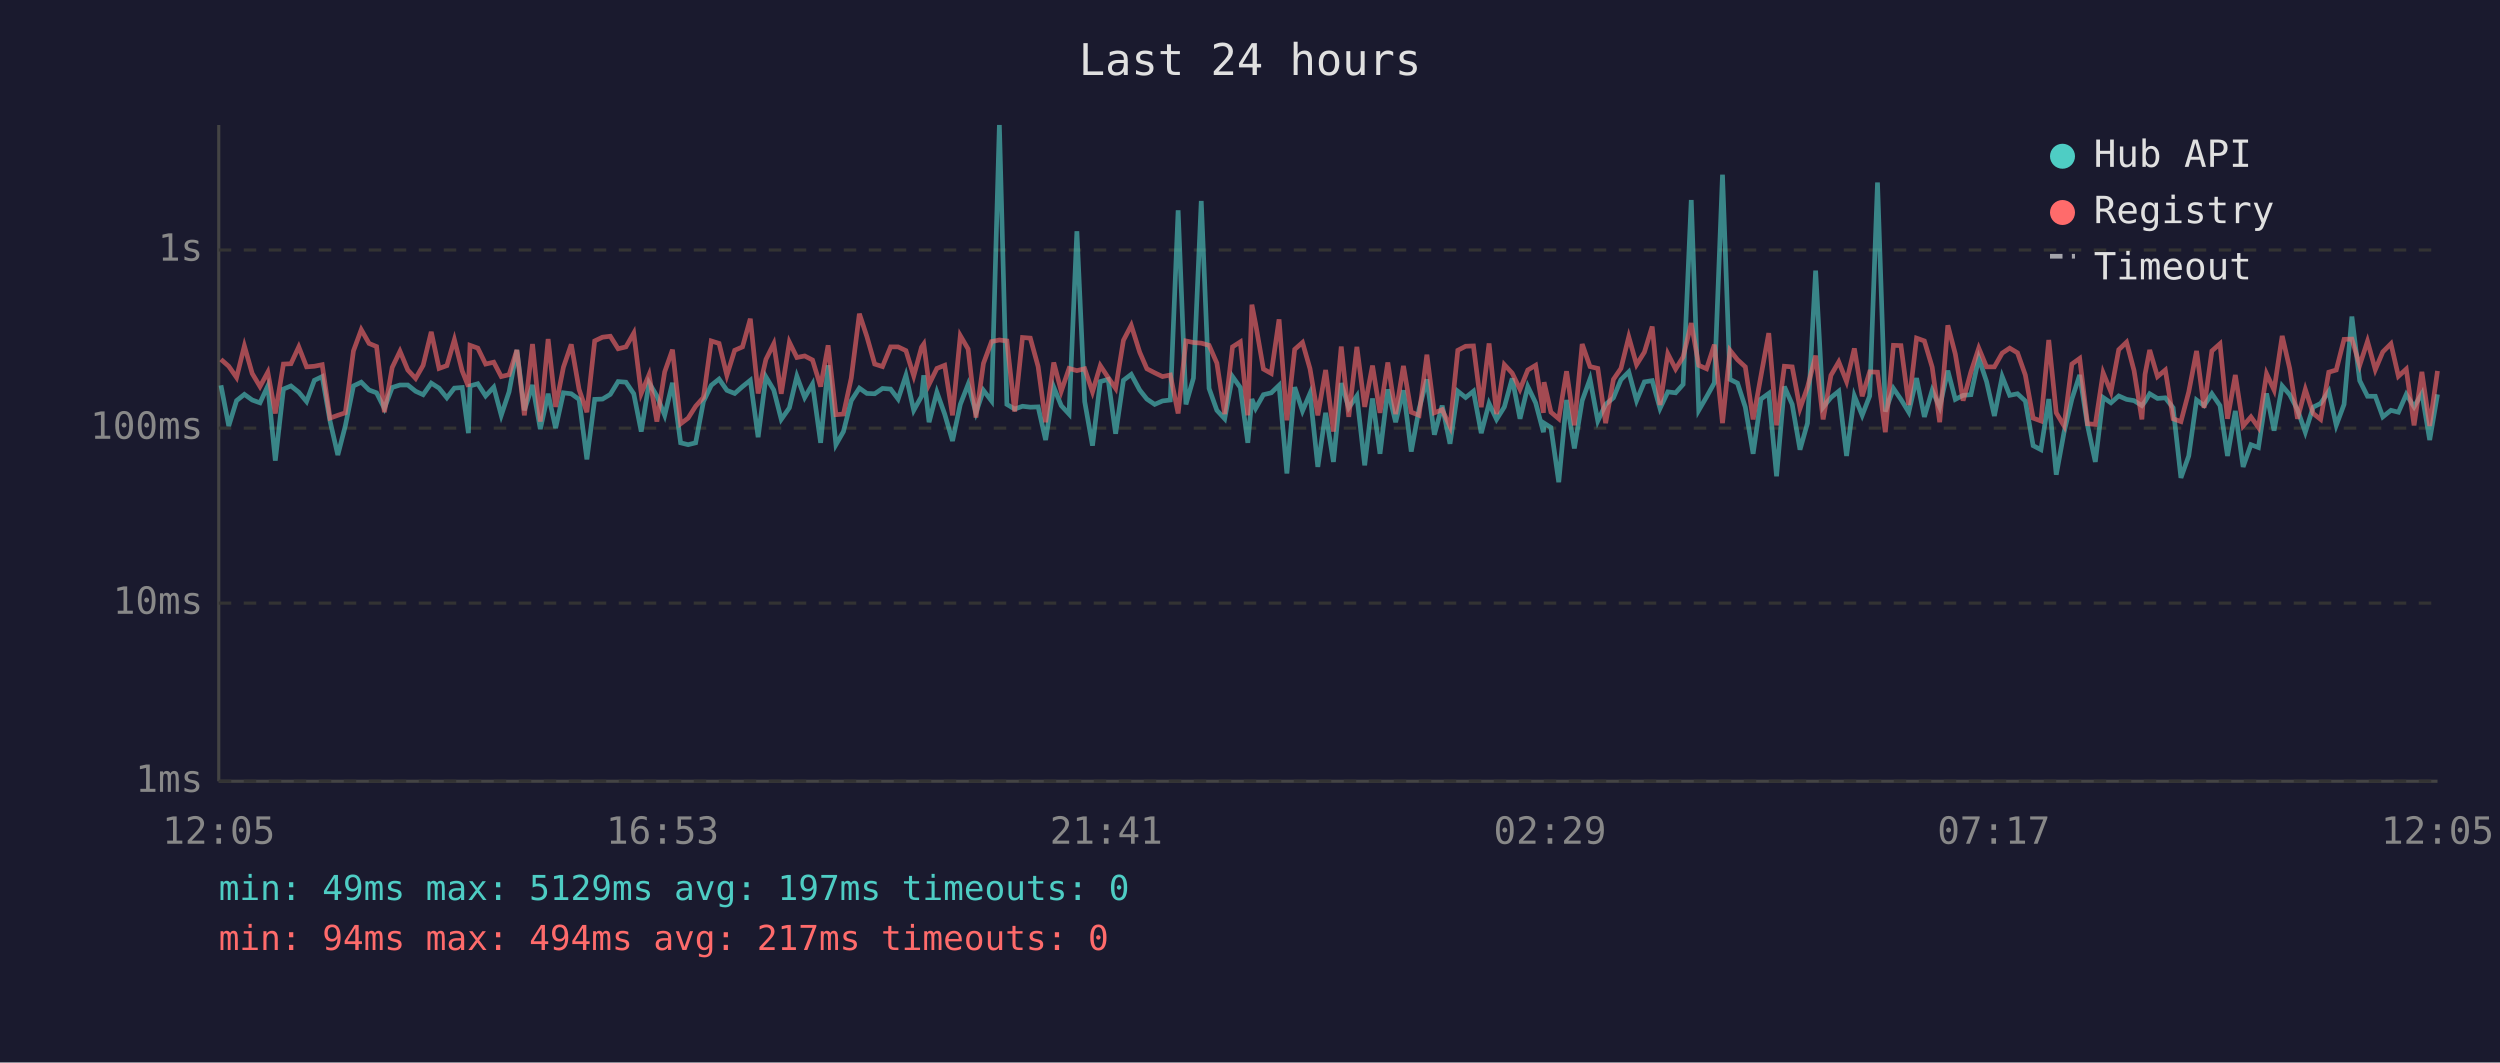
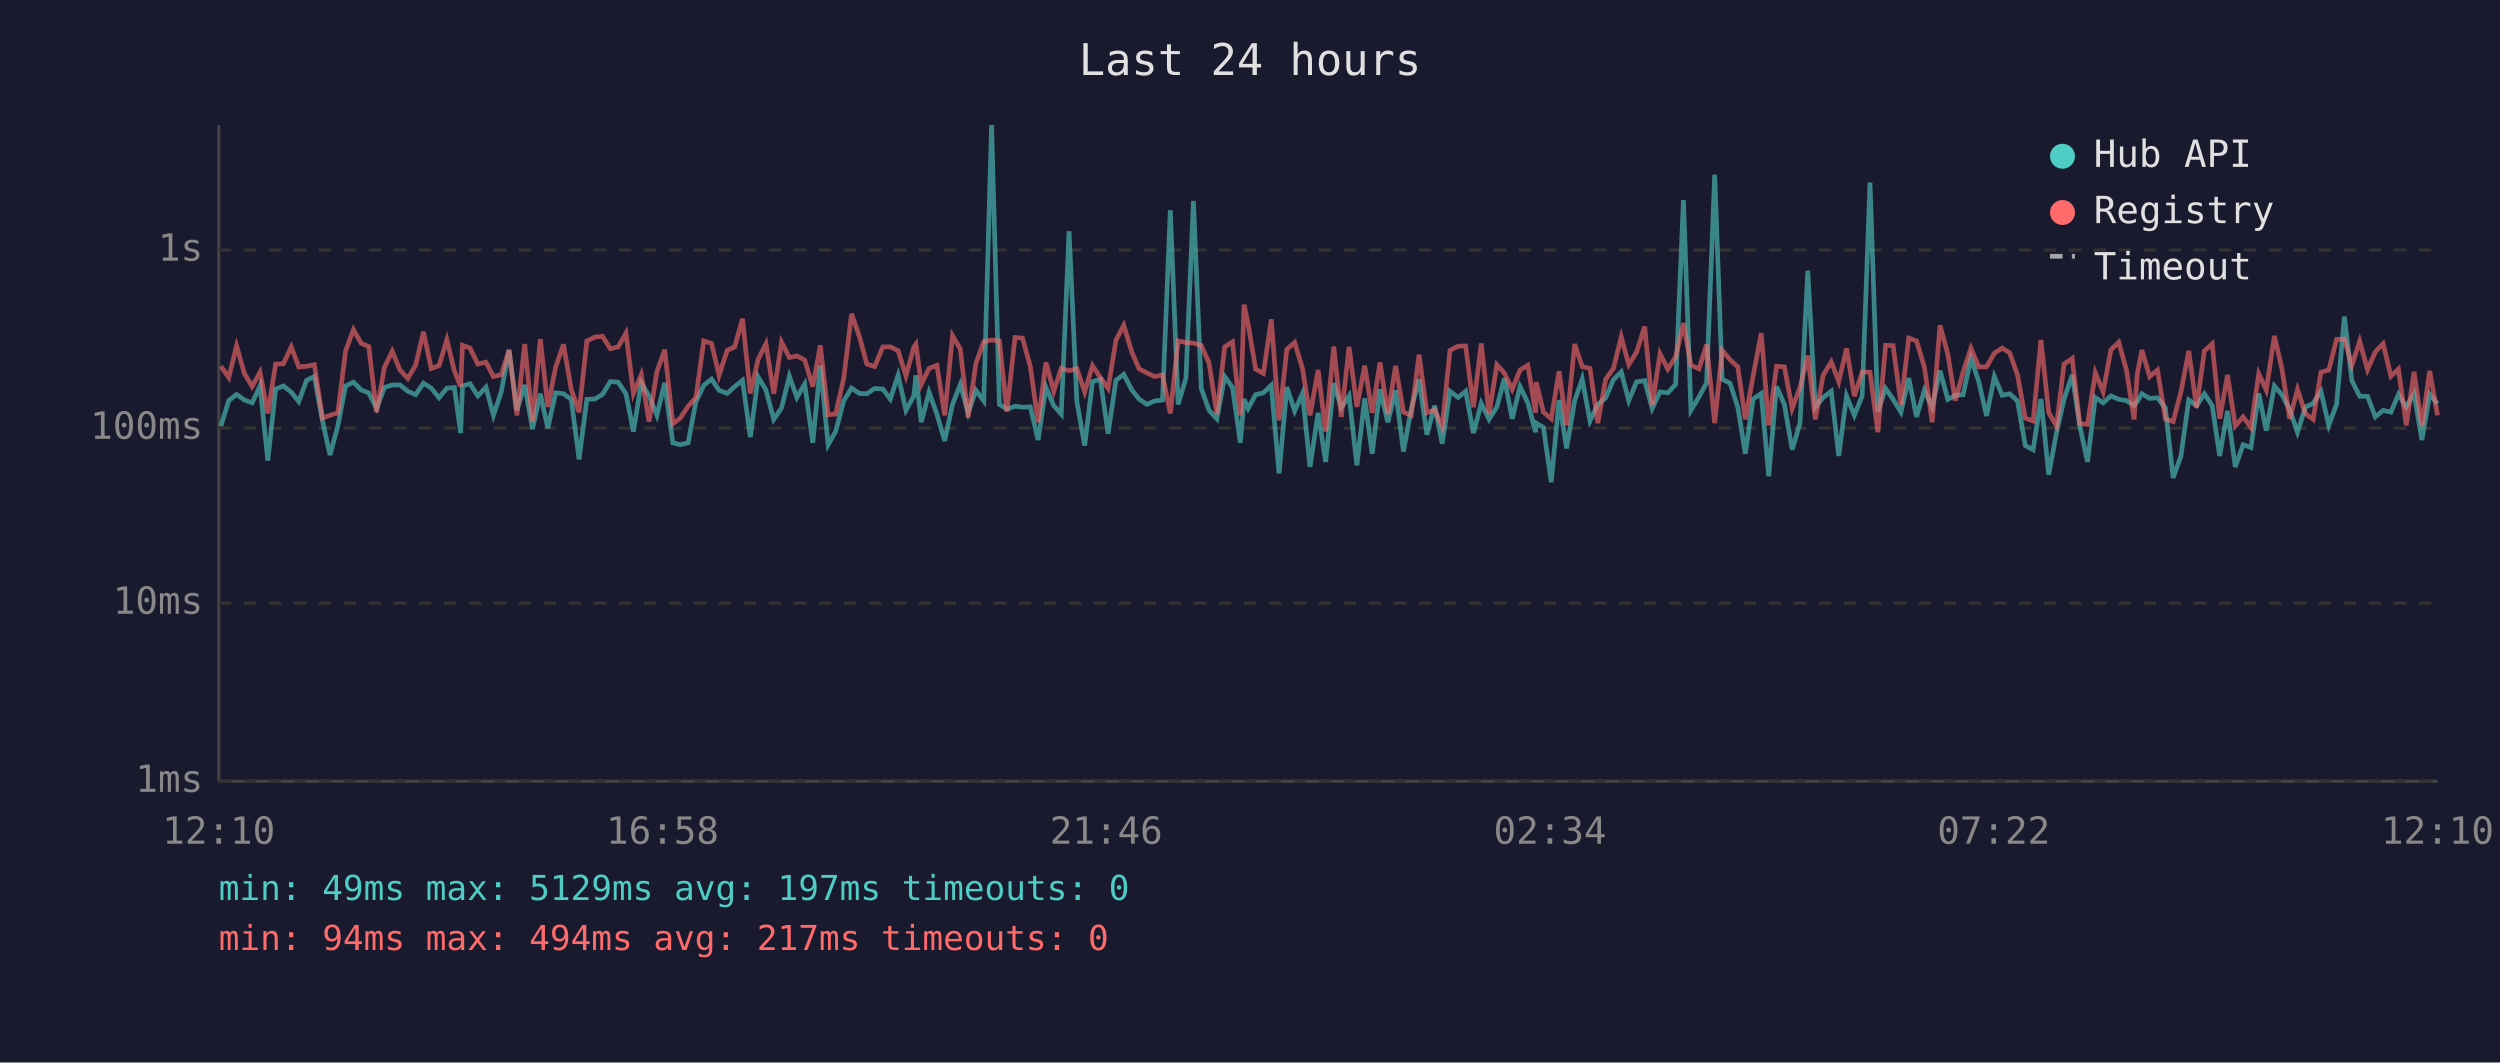
<svg xmlns="http://www.w3.org/2000/svg" viewBox="0 0 800 340" font-family="monospace" font-size="12">
  <rect width="800" height="340" fill="#1a1a2e" />
  <text x="400" y="24" fill="#e0e0e0" font-size="14" text-anchor="middle">Last 24 hours</text>
  <line x1="70" y1="40" x2="70" y2="250" stroke="#444" stroke-width="1" />
  <line x1="70" y1="250" x2="780" y2="250" stroke="#444" stroke-width="1" />
  <line x1="70" y1="250" x2="780" y2="250" stroke="#333" stroke-width="1" stroke-dasharray="4" />
  <text x="65" y="250" fill="#888" text-anchor="end" dominant-baseline="middle">1ms</text>
  <line x1="70" y1="193" x2="780" y2="193" stroke="#333" stroke-width="1" stroke-dasharray="4" />
  <text x="65" y="193" fill="#888" text-anchor="end" dominant-baseline="middle">10ms</text>
  <line x1="70" y1="137" x2="780" y2="137" stroke="#333" stroke-width="1" stroke-dasharray="4" />
  <text x="65" y="137" fill="#888" text-anchor="end" dominant-baseline="middle">100ms</text>
  <line x1="70" y1="80" x2="780" y2="80" stroke="#333" stroke-width="1" stroke-dasharray="4" />
  <text x="65" y="80" fill="#888" text-anchor="end" dominant-baseline="middle">1s</text>
-   <text x="70" y="270" fill="#888" text-anchor="middle">12:05</text>
-   <text x="212" y="270" fill="#888" text-anchor="middle">16:53</text>
-   <text x="354" y="270" fill="#888" text-anchor="middle">21:41</text>
-   <text x="496" y="270" fill="#888" text-anchor="middle">02:29</text>
-   <text x="638" y="270" fill="#888" text-anchor="middle">07:17</text>
-   <text x="780" y="270" fill="#888" text-anchor="middle">12:05</text>
-   <polyline points="70.7,123.3 73.2,136.3 75.7,128.2 78.2,126.2 80.7,128.0 83.2,128.9 85.7,123.5 88.1,147.4 90.7,124.5 93.1,123.5 95.6,125.5 98.1,128.5 100.6,121.7 103.1,120.5 105.6,134.7 108.1,145.6 110.5,136.3 113.1,123.5 115.6,122.3 118.1,124.8 120.5,125.7 123.0,130.7 125.5,124.0 128.0,123.2 130.5,123.2 133.0,125.2 135.4,126.3 138.0,122.6 140.5,124.2 143.0,127.3 145.4,124.2 147.9,124.0 149.9,138.6 150.4,123.5 152.9,122.8 155.4,126.7 158.0,123.9 160.4,132.9 162.9,125.4 165.4,112.0 167.8,131.3 170.4,123.2 172.9,137.3 175.4,126.0 177.8,137.0 180.3,125.7 182.8,126.0 185.3,127.8 187.8,147.0 190.3,127.8 192.8,127.7 195.3,126.2 197.8,122.1 200.3,122.3 202.8,126.0 205.2,138.1 207.7,122.5 210.2,126.7 212.7,132.9 215.2,122.5 217.8,141.7 220.2,142.3 222.6,141.7 225.1,128.5 227.6,123.3 230.1,121.3 232.6,124.9 235.1,125.9 237.6,123.7 240.1,121.7 242.6,139.9 245.1,120.6 247.6,124.8 250.0,134.2 252.6,130.5 255.0,120.4 257.5,127.2 260.0,122.9 262.6,141.7 265.0,116.9 267.5,142.3 269.9,138.1 272.4,128.2 275.0,124.2 277.4,125.9 279.9,126.0 282.4,124.3 285.0,124.5 287.4,127.7 289.9,120.1 292.4,131.3 294.9,126.8 295.6,120.1 297.3,135.1 299.8,125.5 302.3,132.5 304.8,141.1 307.3,129.4 309.8,123.0 312.3,132.1 314.7,124.9 317.3,128.3 319.8,40.0 322.2,129.4 324.7,130.9 327.2,130.0 329.7,130.3 332.2,130.2 334.6,140.8 337.2,123.9 339.6,129.8 342.1,132.5 344.6,74.0 347.1,128.5 349.6,142.6 352.1,122.1 354.6,121.4 357.0,138.8 359.5,121.7 362.0,119.8 364.7,124.8 367.0,127.7 369.5,129.4 372.0,128.3 374.5,128.0 377.0,67.3 379.5,129.4 381.9,121.0 384.4,64.3 386.9,124.3 389.4,131.3 391.9,134.0 394.4,120.5 396.9,124.0 399.3,141.7 400.6,127.7 401.8,130.7 404.3,126.3 406.8,125.7 409.3,123.3 411.8,151.5 414.3,123.9 416.8,131.5 419.2,125.9 421.7,149.4 424.2,132.1 426.7,147.8 429.2,122.6 431.6,130.5 434.2,126.7 436.7,148.9 439.2,127.5 441.6,145.2 444.1,124.6 446.6,135.1 449.1,124.9 451.6,144.5 454.1,130.9 456.6,121.4 459.0,139.1 461.5,129.8 464.0,142.0 466.5,125.2 469.0,127.2 471.5,125.2 474.0,138.6 476.5,129.1 478.9,134.2 481.4,130.2 483.9,121.1 486.4,134.0 488.9,123.7 491.4,128.9 493.9,138.3 494.1,135.4 496.3,136.8 498.8,154.3 501.3,128.0 503.8,143.5 506.3,128.2 508.8,121.3 511.3,134.7 513.8,129.4 516.3,127.3 518.7,121.5 521.2,119.0 523.7,128.2 526.2,122.2 528.7,121.8 531.2,130.7 533.7,125.4 536.2,125.7 538.6,123.0 541.2,64.0 543.6,131.3 546.1,127.0 548.6,122.5 551.2,55.9 553.6,121.4 556.0,122.6 558.5,130.3 561.0,145.2 563.5,127.7 566.0,125.9 568.5,152.4 571.0,123.7 573.5,129.4 576.0,143.9 578.4,135.4 581.0,86.6 583.4,130.3 585.9,127.2 588.4,125.2 590.9,145.9 593.4,126.7 595.9,132.9 598.3,126.7 600.8,58.4 603.3,131.7 605.9,124.3 608.3,127.8 610.8,131.9 613.3,121.0 615.8,133.4 618.3,124.9 620.7,130.3 623.3,118.6 625.7,127.8 628.2,126.5 630.7,126.3 633.2,114.6 635.7,122.1 638.2,133.1 640.7,120.5 643.1,126.5 645.6,126.0 648.1,128.3 650.6,142.6 653.1,143.9 655.6,127.7 658.0,151.9 660.5,138.3 663.0,127.7 665.5,120.0 668.0,136.1 670.5,147.8 673.0,127.2 675.5,128.9 678.0,126.7 680.5,127.8 682.9,128.2 685.4,129.8 686.4,128.5 687.9,126.0 690.4,127.5 692.9,127.3 695.4,130.5 697.9,152.9 700.4,145.9 702.9,128.0 705.3,129.8 707.8,126.0 710.4,129.8 712.8,145.9 715.3,131.5 717.8,149.4 720.3,142.3 722.7,143.2 725.3,125.9 727.7,137.8 730.3,123.5 732.7,126.3 735.2,131.1 737.7,138.3 740.2,130.3 742.6,129.1 745.2,125.2 747.6,136.1 750.1,129.4 752.6,101.3 755.1,121.8 757.6,126.8 760.1,126.8 762.5,133.4 765.1,131.3 767.5,131.9 770.0,126.2 772.5,130.2 775.0,125.9 777.5,140.8 780.0,126.2" fill="none" stroke="#4ecdc4" stroke-width="1.5" opacity="0.6" />
-   <polyline points="70.7,115.0 73.2,117.2 75.7,120.8 78.2,110.7 80.7,119.5 83.2,123.7 85.7,119.1 88.1,132.3 90.7,116.5 93.1,116.4 95.6,111.0 98.1,117.4 100.6,117.2 103.1,116.7 105.6,133.8 108.1,132.9 110.5,132.1 113.1,112.3 115.6,105.5 118.1,109.9 120.5,110.9 123.0,131.9 125.5,117.6 128.0,112.4 130.5,118.4 133.0,121.1 135.4,116.9 138.0,106.2 140.5,117.9 143.0,117.0 145.4,108.7 147.9,118.7 149.9,123.7 150.4,110.5 152.9,111.4 155.4,116.5 158.0,115.9 160.4,120.5 162.9,119.9 165.4,112.0 167.8,132.9 170.4,110.1 172.9,134.9 175.4,108.5 177.8,130.2 180.3,117.5 182.8,110.2 185.3,124.6 187.8,131.9 190.3,109.1 192.8,107.9 195.3,107.6 197.8,111.6 200.3,111.0 202.8,106.6 205.2,125.9 207.7,119.9 210.2,134.9 212.7,119.0 215.2,111.9 217.8,135.6 220.2,133.8 222.6,130.0 225.1,127.2 227.6,109.1 230.1,109.9 232.6,120.1 235.1,112.1 237.6,111.0 240.1,102.0 242.6,125.9 245.1,115.0 247.6,110.0 250.0,126.0 252.6,109.5 255.0,114.4 257.5,113.9 260.0,115.2 262.6,123.7 265.0,110.5 267.5,132.7 269.9,132.5 272.4,121.0 275.0,100.4 277.4,107.7 279.9,116.5 282.4,117.3 285.0,111.0 287.4,111.0 289.9,112.2 292.4,120.3 294.9,111.1 295.6,110.1 297.3,123.0 299.8,117.9 302.3,116.9 304.8,132.9 307.3,107.4 309.8,111.7 312.3,133.6 314.7,116.3 317.3,109.3 319.8,108.8 322.2,109.1 324.7,131.7 327.2,108.0 329.7,108.2 332.2,117.3 334.6,135.1 337.2,116.0 339.6,125.2 342.1,117.9 344.6,118.6 347.1,118.0 349.6,125.4 352.1,117.0 354.6,120.8 357.0,124.3 359.5,108.9 362.0,104.1 364.7,112.7 367.0,118.0 369.5,119.3 372.0,120.5 374.5,120.0 377.0,132.3 379.5,109.1 381.9,109.6 384.4,109.8 386.9,110.5 389.4,116.2 391.9,132.5 394.4,111.0 396.9,109.4 399.3,132.9 400.6,97.5 401.8,103.7 404.3,118.1 406.8,119.5 409.3,102.2 411.8,134.5 414.3,111.8 416.8,109.6 419.2,118.0 421.7,132.9 424.2,118.4 426.7,138.1 429.2,110.9 431.6,133.4 434.2,111.0 436.7,130.2 439.2,117.0 441.6,132.1 444.1,116.0 446.6,132.5 449.1,117.1 451.6,131.9 454.1,132.9 456.6,113.5 459.0,132.1 461.5,131.1 464.0,136.5 466.5,112.1 469.0,110.8 471.5,110.7 474.0,130.3 476.5,109.9 478.9,132.5 481.4,116.7 483.9,119.4 486.4,124.6 488.9,118.4 491.4,116.9 493.9,132.1 494.1,122.3 496.3,131.9 498.8,134.0 501.3,118.8 503.8,136.1 506.3,110.1 508.8,117.3 511.3,117.9 513.8,135.4 516.3,121.4 518.7,117.9 521.2,107.8 523.7,116.7 526.2,112.7 528.7,104.5 531.2,129.6 533.7,113.2 536.2,118.1 538.6,114.2 541.2,103.4 543.6,116.9 546.1,118.0 548.6,110.3 551.2,135.4 553.6,112.1 556.0,115.1 558.5,117.4 561.0,134.2 563.5,120.3 566.0,106.6 568.5,136.1 571.0,117.2 573.5,117.4 576.0,130.7 578.4,123.9 581.0,113.8 583.4,134.2 585.9,120.1 588.4,115.8 590.9,122.1 593.4,111.5 595.9,126.8 598.3,119.0 600.8,119.1 603.3,138.3 605.9,110.5 608.3,110.6 610.8,129.6 613.3,108.2 615.8,109.1 618.3,117.5 620.7,135.1 623.3,104.1 625.7,113.3 628.2,128.2 630.7,119.0 633.2,111.4 635.7,117.4 638.2,117.4 640.7,113.0 643.1,111.4 645.6,112.9 648.1,120.0 650.6,133.8 653.1,134.7 655.6,108.8 658.0,132.1 660.5,136.3 663.0,116.5 665.5,114.7 668.0,135.6 670.5,135.8 673.0,119.3 675.5,125.4 678.0,111.9 680.5,109.5 682.9,118.6 685.4,134.2 686.4,119.8 687.9,112.0 690.4,120.5 692.9,118.4 695.4,134.0 697.9,134.9 700.4,125.4 702.9,112.3 705.3,130.5 707.8,112.3 710.4,110.0 712.8,134.0 715.3,120.0 717.8,136.3 720.3,133.4 722.7,136.8 725.3,119.6 727.7,124.8 730.3,107.5 732.7,117.9 735.2,134.0 737.7,124.6 740.2,132.3 742.6,134.2 745.2,119.1 747.6,118.4 750.1,108.6 752.6,108.5 755.1,116.9 757.6,109.2 760.1,118.3 762.5,112.6 765.1,110.0 767.5,120.4 770.0,118.1 772.5,136.1 775.0,119.0 777.5,136.3 780.0,118.7" fill="none" stroke="#ff6b6b" stroke-width="1.5" opacity="0.6" />
+   <text x="70" y="270" fill="#888" text-anchor="middle">12:10</text>
+   <text x="212" y="270" fill="#888" text-anchor="middle">16:58</text>
+   <text x="354" y="270" fill="#888" text-anchor="middle">21:46</text>
+   <text x="496" y="270" fill="#888" text-anchor="middle">02:34</text>
+   <text x="638" y="270" fill="#888" text-anchor="middle">07:22</text>
+   <text x="780" y="270" fill="#888" text-anchor="middle">12:10</text>
+   <polyline points="70.7,136.3 73.2,128.2 75.7,126.2 78.2,128.0 80.7,128.9 83.2,123.5 85.7,147.4 88.2,124.5 90.7,123.5 93.2,125.5 95.6,128.5 98.1,121.7 100.6,120.5 103.2,134.7 105.6,145.6 108.1,136.3 110.6,123.5 113.1,122.3 115.6,124.8 118.0,125.7 120.5,130.7 123.0,124.0 125.5,123.2 128.0,123.2 130.5,125.2 133.0,126.3 135.5,122.6 138.0,124.2 140.5,127.3 143.0,124.2 145.4,124.0 147.4,138.6 148.0,123.5 150.4,122.8 152.9,126.7 155.5,123.9 157.9,132.9 160.4,125.4 162.9,112.0 165.4,131.3 167.9,123.2 170.4,137.3 172.9,126.0 175.3,137.0 177.8,125.7 180.3,126.0 182.8,127.8 185.3,147.0 187.8,127.8 190.3,127.7 192.8,126.2 195.3,122.1 197.8,122.3 200.3,126.0 202.7,138.1 205.2,122.5 207.7,126.7 210.2,132.9 212.7,122.5 215.3,141.7 217.7,142.3 220.2,141.7 222.7,128.5 225.2,123.3 227.7,121.3 230.1,124.9 232.7,125.9 235.1,123.7 237.6,121.7 240.1,139.9 242.6,120.6 245.1,124.8 247.6,134.2 250.1,130.5 252.6,120.4 255.0,127.2 257.5,122.9 260.1,141.7 262.5,116.9 265.0,142.3 267.4,138.1 270.0,128.2 272.5,124.2 275.0,125.9 277.4,126.0 279.9,124.3 282.5,124.5 284.9,127.7 287.4,120.1 289.9,131.3 292.4,126.8 293.1,120.1 294.8,135.1 297.3,125.5 299.8,132.5 302.3,141.1 304.8,129.4 307.3,123.0 309.8,132.1 312.3,124.9 314.8,128.3 317.3,40.0 319.8,129.4 322.2,130.9 324.8,130.0 327.2,130.3 329.7,130.2 332.2,140.8 334.7,123.9 337.2,129.8 339.6,132.5 342.1,74.0 344.6,128.5 347.1,142.6 349.6,122.1 352.1,121.4 354.6,138.8 357.1,121.7 359.6,119.8 362.2,124.8 364.5,127.7 367.0,129.4 369.5,128.3 372.0,128.0 374.5,67.3 377.0,129.4 379.5,121.0 381.9,64.3 384.4,124.3 386.9,131.3 389.4,134.0 391.9,120.5 394.4,124.0 396.9,141.7 398.1,127.7 399.4,130.7 401.8,126.3 404.3,125.7 406.8,123.3 409.3,151.5 411.8,123.9 414.3,131.5 416.8,125.9 419.2,149.4 421.8,132.1 424.2,147.8 426.8,122.6 429.2,130.5 431.7,126.7 434.2,148.9 436.7,127.5 439.1,145.2 441.6,124.6 444.1,135.1 446.6,124.9 449.1,144.5 451.6,130.9 454.1,121.4 456.6,139.1 459.1,129.8 461.5,142.0 464.0,125.2 466.6,127.2 469.0,125.2 471.5,138.6 474.0,129.1 476.5,134.2 479.0,130.2 481.4,121.1 483.9,134.0 486.4,123.7 488.9,128.9 491.4,138.3 491.6,135.4 493.9,136.8 496.4,154.3 498.9,128.0 501.3,143.5 503.9,128.2 506.3,121.3 508.8,134.7 511.3,129.4 513.8,127.3 516.3,121.5 518.8,119.0 521.2,128.2 523.7,122.2 526.3,121.8 528.7,130.7 531.2,125.4 533.7,125.7 536.2,123.0 538.7,64.0 541.1,131.3 543.7,127.0 546.1,122.5 548.7,55.9 551.1,121.4 553.6,122.6 556.1,130.3 558.5,145.2 561.0,127.7 563.6,125.9 566.0,152.4 568.5,123.7 571.0,129.4 573.5,143.9 576.0,135.4 578.5,86.6 580.9,130.3 583.4,127.2 586.0,125.2 588.4,145.9 590.9,126.7 593.4,132.9 595.9,126.7 598.4,58.4 600.9,131.7 603.4,124.3 605.8,127.8 608.3,131.9 610.8,121.0 613.3,133.4 615.8,124.9 618.3,130.3 620.8,118.6 623.3,127.8 625.7,126.5 628.2,126.3 630.7,114.6 633.2,122.1 635.7,133.1 638.2,120.5 640.7,126.5 643.1,126.0 645.6,128.3 648.1,142.6 650.6,143.9 653.1,127.7 655.6,151.9 658.1,138.3 660.5,127.7 663.1,120.0 665.5,136.1 668.0,147.8 670.5,127.2 673.0,128.9 675.5,126.7 678.0,127.8 680.5,128.2 682.9,129.8 683.9,128.5 685.4,126.0 687.9,127.5 690.4,127.3 692.9,130.5 695.4,152.9 697.9,145.9 700.4,128.0 702.9,129.8 705.4,126.0 707.9,129.8 710.3,145.9 712.8,131.5 715.3,149.4 717.8,142.3 720.3,143.2 722.8,125.9 725.2,137.8 727.8,123.5 730.2,126.3 732.7,131.1 735.2,138.3 737.7,130.3 740.2,129.1 742.7,125.2 745.2,136.1 747.7,129.4 750.2,101.3 752.6,121.8 755.1,126.8 757.6,126.8 760.1,133.4 762.6,131.3 765.1,131.9 767.5,126.2 770.0,130.2 772.5,125.9 775.0,140.8 777.5,126.2 780.0,129.2" fill="none" stroke="#4ecdc4" stroke-width="1.5" opacity="0.6" />
+   <polyline points="70.7,117.2 73.2,120.8 75.7,110.7 78.2,119.5 80.7,123.7 83.2,119.1 85.7,132.3 88.2,116.5 90.7,116.4 93.2,111.0 95.6,117.4 98.1,117.2 100.6,116.7 103.2,133.8 105.6,132.9 108.1,132.1 110.6,112.3 113.1,105.5 115.6,109.9 118.0,110.9 120.5,131.9 123.0,117.6 125.5,112.4 128.0,118.4 130.5,121.1 133.0,116.9 135.5,106.2 138.0,117.9 140.5,117.0 143.0,108.7 145.4,118.7 147.4,123.7 148.0,110.5 150.4,111.4 152.9,116.5 155.5,115.9 157.9,120.5 160.4,119.9 162.9,112.0 165.4,132.9 167.9,110.1 170.4,134.9 172.9,108.5 175.3,130.2 177.8,117.5 180.3,110.2 182.8,124.6 185.3,131.9 187.8,109.1 190.3,107.9 192.8,107.6 195.3,111.6 197.8,111.0 200.3,106.6 202.7,125.9 205.2,119.9 207.7,134.9 210.2,119.0 212.7,111.9 215.3,135.6 217.7,133.8 220.2,130.0 222.7,127.2 225.2,109.1 227.7,109.9 230.1,120.1 232.7,112.1 235.1,111.0 237.6,102.0 240.1,125.9 242.6,115.0 245.1,110.0 247.6,126.0 250.1,109.5 252.6,114.4 255.0,113.9 257.5,115.2 260.1,123.7 262.5,110.5 265.0,132.7 267.4,132.5 270.0,121.0 272.5,100.4 275.0,107.7 277.4,116.5 279.9,117.3 282.5,111.0 284.9,111.0 287.4,112.2 289.9,120.3 292.4,111.1 293.1,110.1 294.8,123.0 297.3,117.9 299.8,116.9 302.3,132.9 304.8,107.4 307.3,111.7 309.8,133.6 312.3,116.3 314.8,109.3 317.3,108.8 319.8,109.1 322.2,131.7 324.8,108.0 327.2,108.2 329.7,117.3 332.2,135.1 334.7,116.0 337.2,125.2 339.6,117.9 342.1,118.6 344.6,118.0 347.1,125.4 349.6,117.0 352.1,120.8 354.6,124.3 357.1,108.9 359.6,104.1 362.2,112.7 364.5,118.0 367.0,119.3 369.5,120.5 372.0,120.0 374.5,132.3 377.0,109.1 379.5,109.6 381.9,109.8 384.4,110.5 386.9,116.2 389.4,132.5 391.9,111.0 394.4,109.4 396.9,132.9 398.1,97.5 399.4,103.7 401.8,118.1 404.3,119.5 406.8,102.2 409.3,134.5 411.8,111.8 414.3,109.6 416.8,118.0 419.2,132.9 421.8,118.4 424.2,138.1 426.8,110.9 429.2,133.4 431.7,111.0 434.2,130.2 436.7,117.0 439.1,132.1 441.6,116.0 444.1,132.5 446.6,117.1 449.1,131.9 451.6,132.9 454.1,113.5 456.6,132.1 459.1,131.1 461.5,136.5 464.0,112.1 466.6,110.8 469.0,110.7 471.5,130.3 474.0,109.9 476.5,132.5 479.0,116.7 481.4,119.4 483.9,124.6 486.4,118.4 488.9,116.9 491.4,132.1 491.6,122.3 493.9,131.9 496.4,134.0 498.9,118.8 501.3,136.1 503.9,110.1 506.3,117.3 508.8,117.9 511.3,135.4 513.8,121.4 516.3,117.9 518.8,107.8 521.2,116.7 523.7,112.7 526.3,104.5 528.7,129.6 531.2,113.2 533.7,118.1 536.2,114.2 538.7,103.4 541.1,116.9 543.7,118.0 546.1,110.3 548.7,135.4 551.1,112.1 553.6,115.1 556.1,117.4 558.5,134.2 561.0,120.3 563.6,106.6 566.0,136.1 568.5,117.2 571.0,117.4 573.5,130.7 576.0,123.9 578.5,113.8 580.9,134.2 583.4,120.1 586.0,115.8 588.4,122.1 590.9,111.5 593.4,126.8 595.9,119.0 598.4,119.1 600.9,138.3 603.4,110.5 605.8,110.6 608.3,129.6 610.8,108.2 613.3,109.1 615.8,117.5 618.3,135.1 620.8,104.1 623.3,113.3 625.7,128.2 628.2,119.0 630.7,111.4 633.2,117.4 635.7,117.4 638.2,113.0 640.7,111.4 643.1,112.9 645.6,120.0 648.1,133.8 650.6,134.7 653.1,108.8 655.6,132.1 658.1,136.3 660.5,116.5 663.1,114.7 665.5,135.6 668.0,135.8 670.5,119.3 673.0,125.4 675.5,111.9 678.0,109.5 680.5,118.6 682.9,134.2 683.9,119.8 685.4,112.0 687.9,120.5 690.4,118.4 692.9,134.0 695.4,134.9 697.9,125.4 700.4,112.3 702.9,130.5 705.4,112.3 707.9,110.0 710.3,134.0 712.8,120.0 715.3,136.3 717.8,133.4 720.3,136.8 722.8,119.6 725.2,124.8 727.8,107.5 730.2,117.9 732.7,134.0 735.2,124.6 737.7,132.3 740.2,134.2 742.7,119.1 745.2,118.4 747.7,108.6 750.2,108.5 752.6,116.9 755.1,109.2 757.6,118.3 760.1,112.6 762.6,110.0 765.1,120.4 767.5,118.1 770.0,136.1 772.5,119.0 775.0,136.3 777.5,118.7 780.0,132.9" fill="none" stroke="#ff6b6b" stroke-width="1.5" opacity="0.6" />
  <circle cx="660" cy="50" r="4" fill="#4ecdc4" />
  <text x="670" y="50" fill="#e0e0e0" dominant-baseline="middle">Hub API</text>
  <circle cx="660" cy="68" r="4" fill="#ff6b6b" />
  <text x="670" y="68" fill="#e0e0e0" dominant-baseline="middle">Registry</text>
  <line x1="656" y1="82" x2="664" y2="82" stroke="#e0e0e0" stroke-width="1.5" stroke-dasharray="4,3" opacity="0.7" />
  <text x="670" y="86" fill="#e0e0e0" dominant-baseline="middle">Timeout</text>
  <text x="70" y="288" fill="#4ecdc4" font-size="11">min: 49ms  max: 5129ms  avg: 197ms  timeouts: 0</text>
  <text x="70" y="304" fill="#ff6b6b" font-size="11">min: 94ms  max: 494ms  avg: 217ms  timeouts: 0</text>
</svg>
